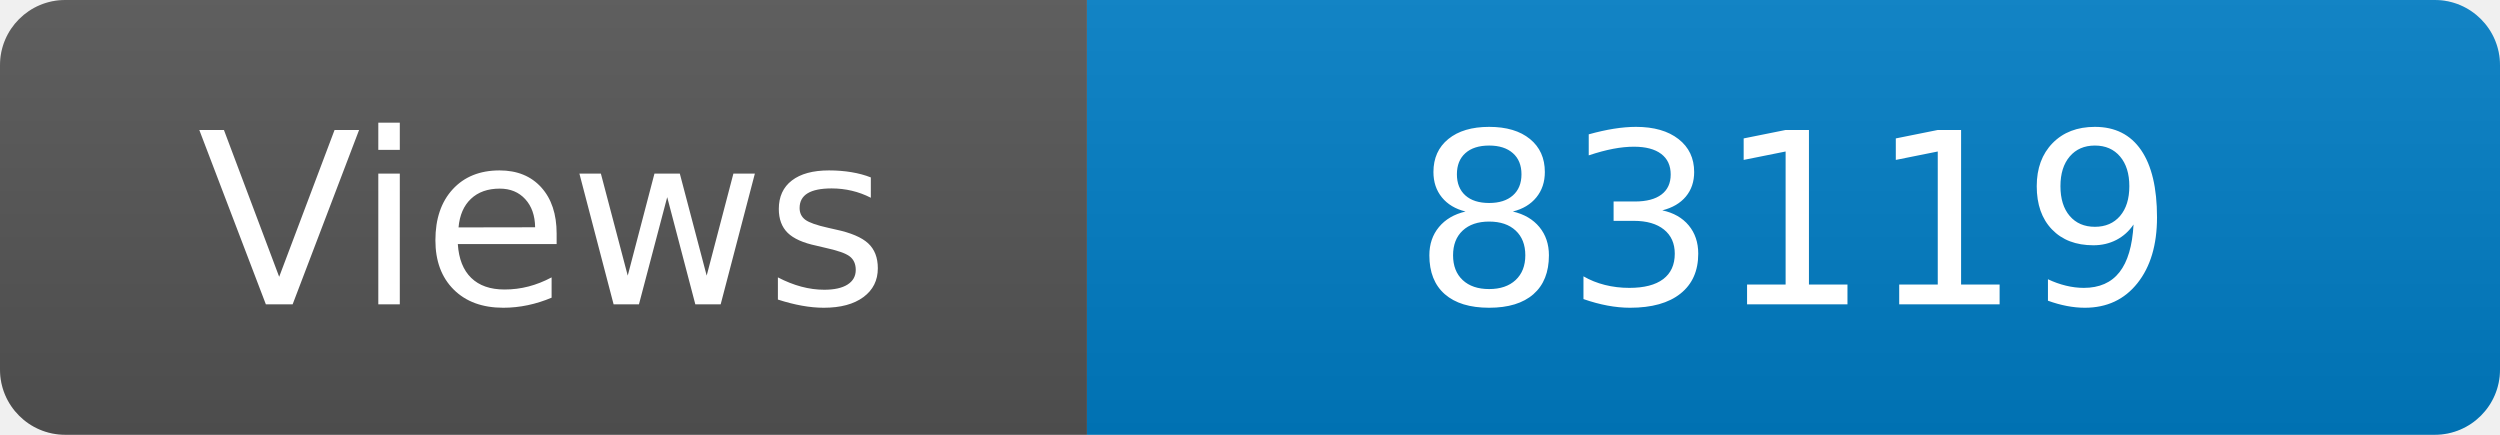
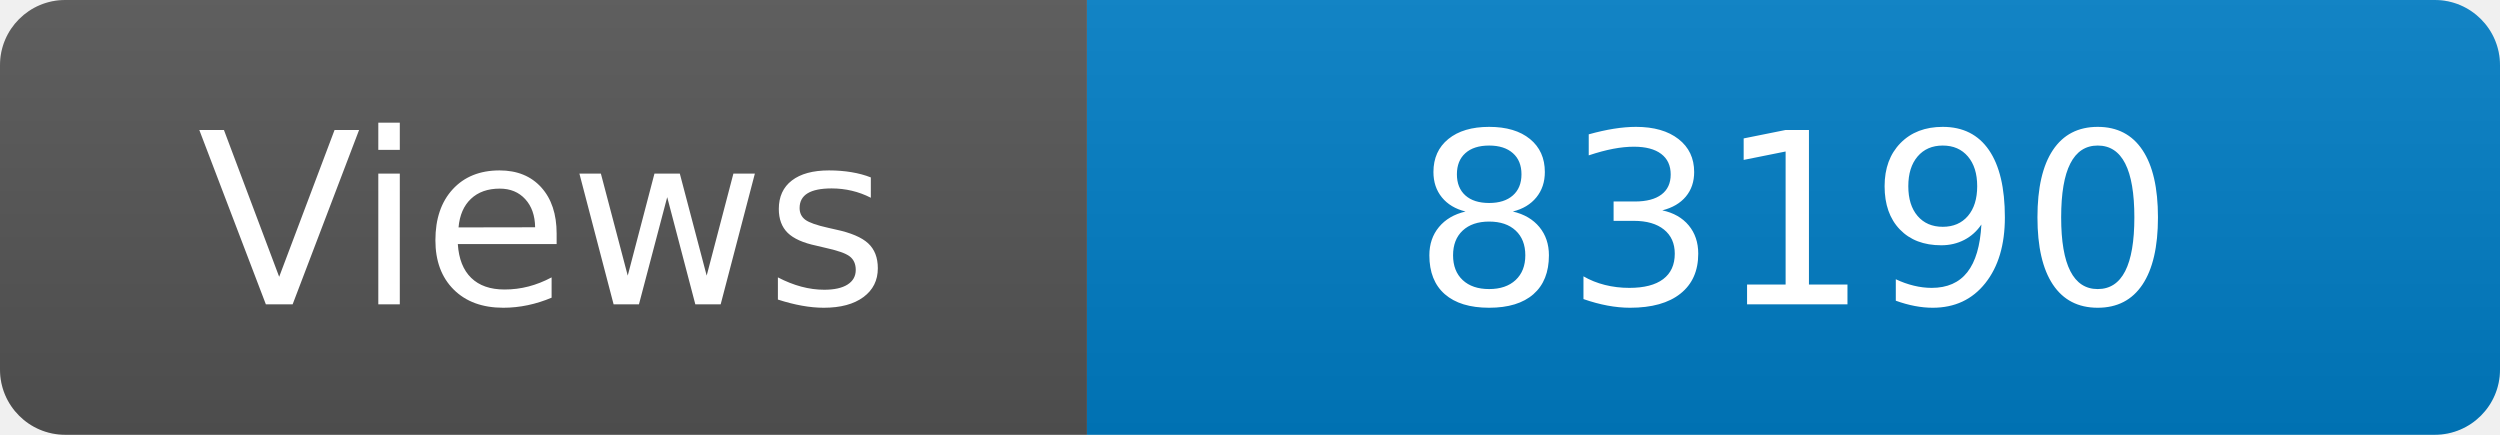
<svg xmlns="http://www.w3.org/2000/svg" width="115" height="20" role="img" aria-label="Maintained?: yes">
  <linearGradient id="s" x2="0" y2="100%">
    <stop offset="0" stop-color="#bbb" stop-opacity=".1" />
    <stop offset="1" stop-opacity=".1" />
  </linearGradient>
  <clipPath id="r">
    <rect width="115" height="20" rx="3" fill="#fff" />
  </clipPath>
  <g clip-path="url(#r)">
    <rect width="50" height="20" fill="#555" />
    <rect x="50" width="160" height="20" fill="#007ec6" />
    <rect width="115" height="20" fill="url(#s)" />
  </g>
  <g fill="#fff" text-anchor="middle" font-family="Verdana,Geneva,DejaVu Sans,sans-serif" font-size="110">
    <text x="250" y="140" transform="scale(.1)" fill="#fff">Views</text>
-     <text x="825" y="140" transform="scale(.1)" fill="#fff">83119</text>
+     <text x="825" y="140" transform="scale(.1)" fill="#fff">83190</text>
  </g>
</svg>
